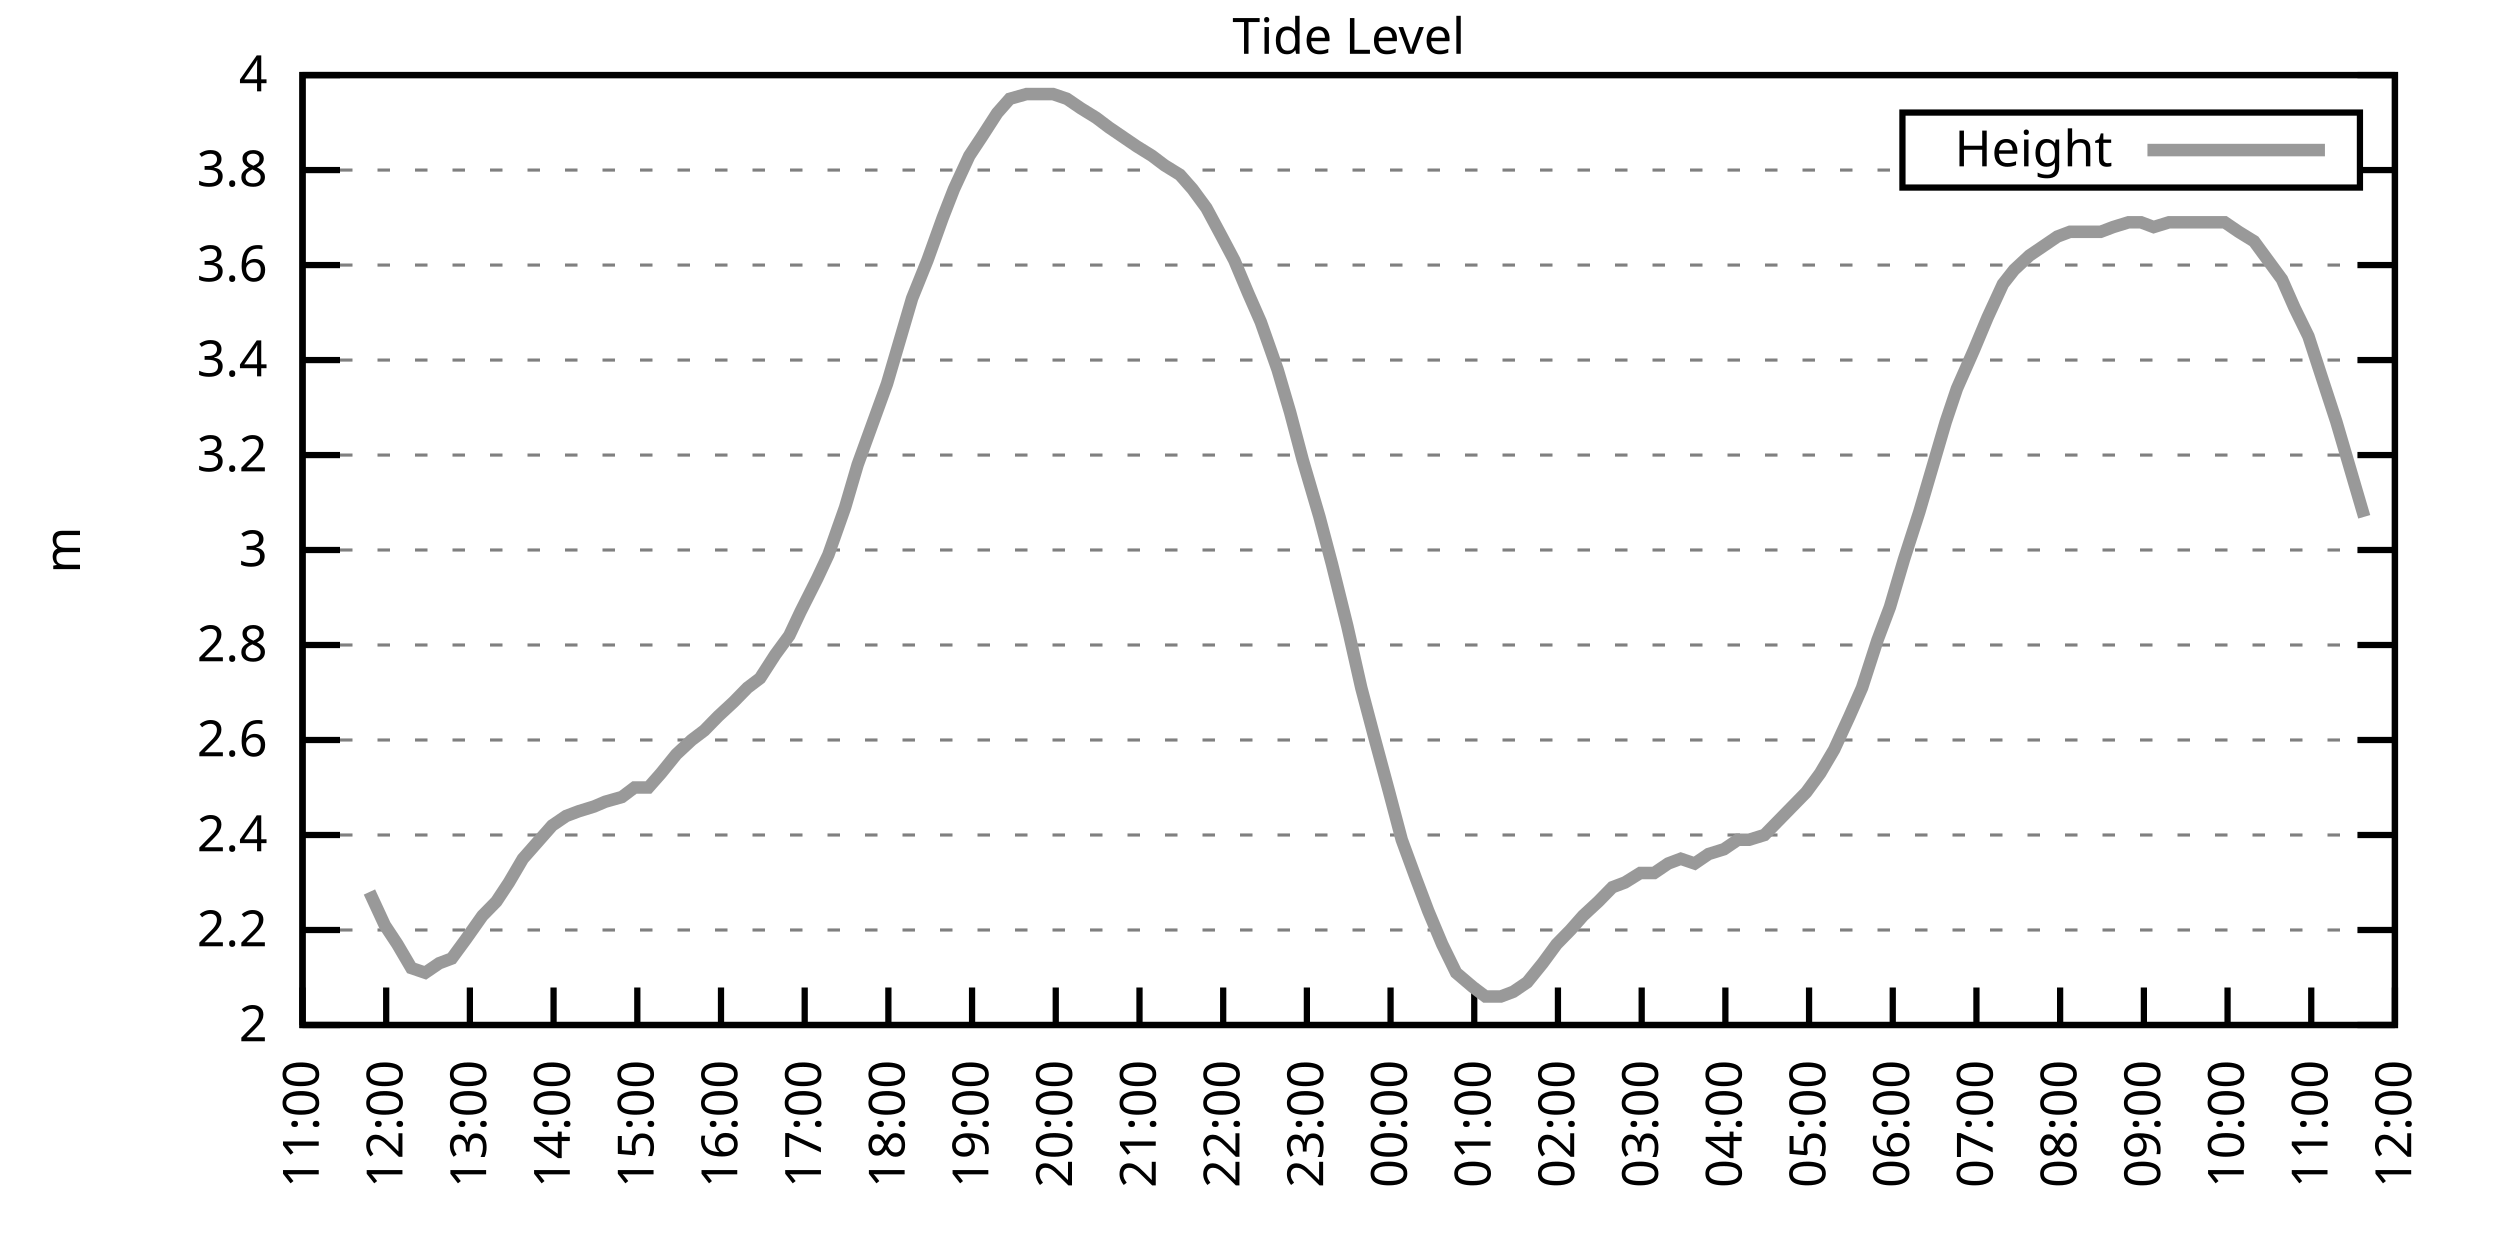
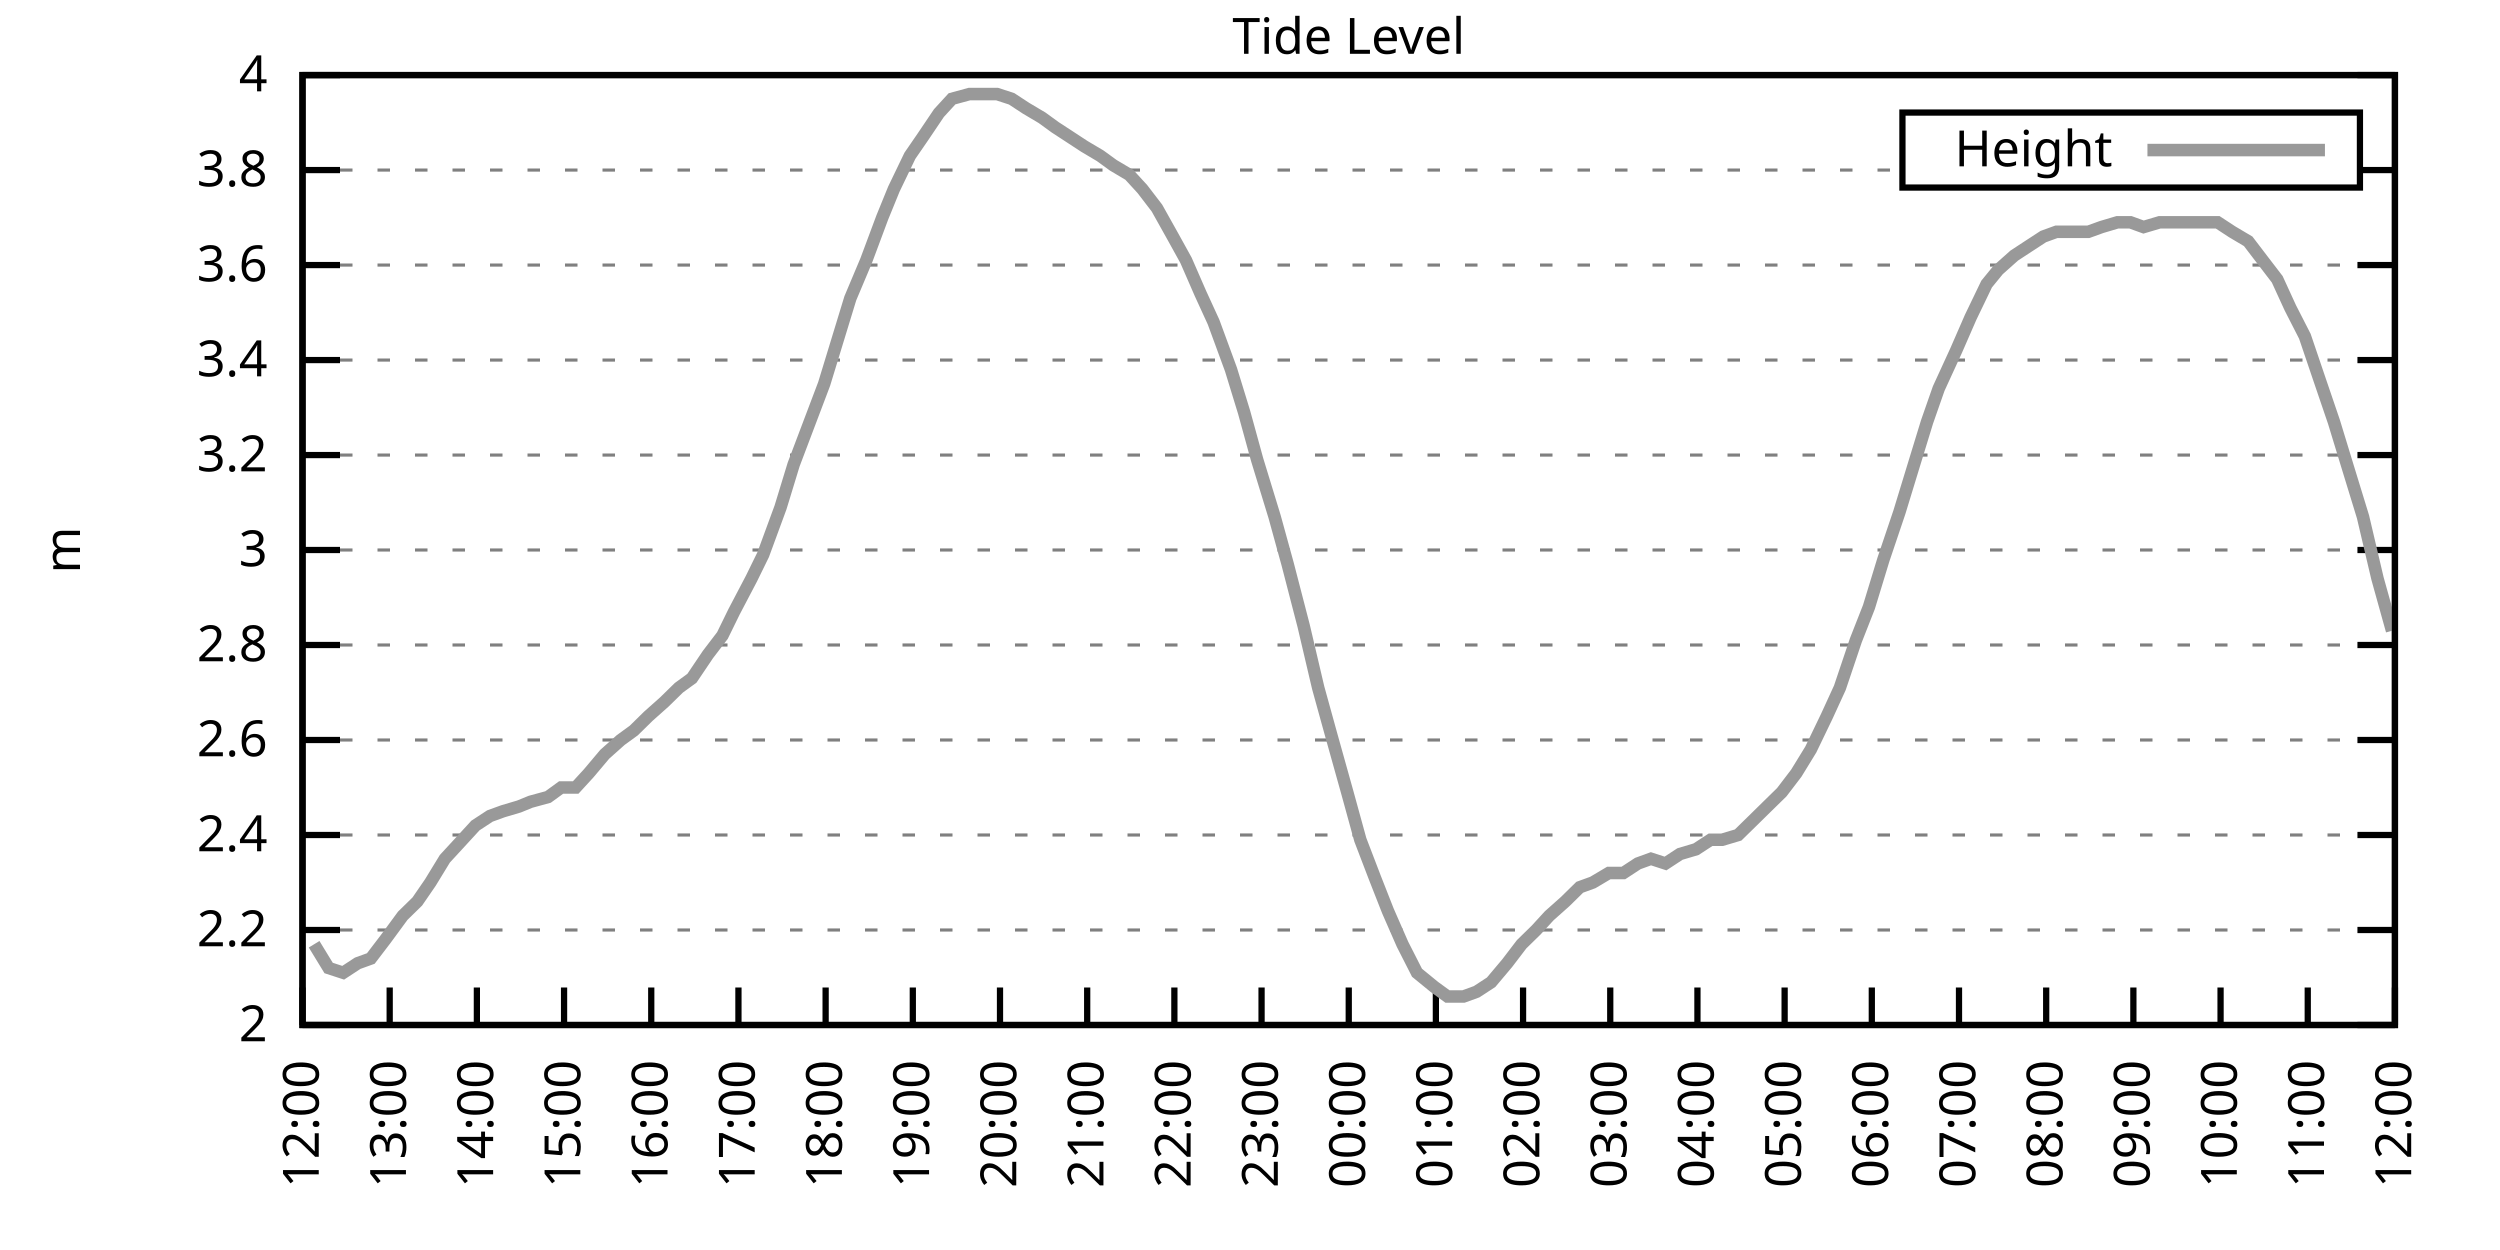
<svg xmlns="http://www.w3.org/2000/svg" xmlns:xlink="http://www.w3.org/1999/xlink" width="400" height="200" viewBox="0 0 400 200">
  <g id="gnuplot_canvas">
    <rect x="0" y="0" width="400" height="200" fill="none" />
    <defs>
      <circle id="gpDot" r="0.5" stroke-width="0.5" stroke="currentColor" />
      <path id="gpPt0" stroke-width="0.333" stroke="currentColor" d="M-1,0 h2 M0,-1 v2" />
      <path id="gpPt1" stroke-width="0.333" stroke="currentColor" d="M-1,-1 L1,1 M1,-1 L-1,1" />
      <path id="gpPt2" stroke-width="0.333" stroke="currentColor" d="M-1,0 L1,0 M0,-1 L0,1 M-1,-1 L1,1 M-1,1 L1,-1" />
      <rect id="gpPt3" stroke-width="0.333" stroke="currentColor" x="-1" y="-1" width="2" height="2" />
      <rect id="gpPt4" stroke-width="0.333" stroke="currentColor" fill="currentColor" x="-1" y="-1" width="2" height="2" />
      <circle id="gpPt5" stroke-width="0.333" stroke="currentColor" cx="0" cy="0" r="1" />
      <use xlink:href="#gpPt5" id="gpPt6" fill="currentColor" stroke="none" />
      <path id="gpPt7" stroke-width="0.333" stroke="currentColor" d="M0,-1.33 L-1.33,0.67 L1.33,0.67 z" />
      <use xlink:href="#gpPt7" id="gpPt8" fill="currentColor" stroke="none" />
      <use xlink:href="#gpPt7" id="gpPt9" stroke="currentColor" transform="rotate(180)" />
      <use xlink:href="#gpPt9" id="gpPt10" fill="currentColor" stroke="none" />
      <use xlink:href="#gpPt3" id="gpPt11" stroke="currentColor" transform="rotate(45)" />
      <use xlink:href="#gpPt11" id="gpPt12" fill="currentColor" stroke="none" />
      <path id="gpPt13" stroke-width="0.333" stroke="currentColor" d="M0,1.330 L1.265,0.411 L0.782,-1.067 L-0.782,-1.076 L-1.265,0.411 z" />
      <use xlink:href="#gpPt13" id="gpPt14" fill="currentColor" stroke="none" />
      <filter id="textbox" filterUnits="objectBoundingBox" x="0" y="0" height="1" width="1">
        <feFlood flood-color="white" flood-opacity="1" result="bgnd" />
        <feComposite in="SourceGraphic" in2="bgnd" operator="atop" />
      </filter>
      <filter id="greybox" filterUnits="objectBoundingBox" x="0" y="0" height="1" width="1">
        <feFlood flood-color="lightgrey" flood-opacity="1" result="grey" />
        <feComposite in="SourceGraphic" in2="grey" operator="atop" />
      </filter>
    </defs>
    <g fill="none" color="white" stroke="currentColor" stroke-width="1.00" stroke-linecap="butt" stroke-linejoin="miter">
</g>
    <g fill="none" color="black" stroke="currentColor" stroke-width="1.00" stroke-linecap="butt" stroke-linejoin="miter">
      <g stroke="none" shape-rendering="crispEdges">
        <polygon fill="rgb(255, 255, 255)" points="48.40,164.00 383.18,164.00 383.18,12.02 48.40,12.02 " />
      </g>
    </g>
    <g fill="none" color="black" stroke="currentColor" stroke-width="1.00" stroke-linecap="butt" stroke-linejoin="miter">
</g>
    <g fill="none" color="black" stroke="black" stroke-width="0.50" stroke-linecap="butt" stroke-linejoin="miter">
</g>
    <g fill="none" color="gray" stroke="currentColor" stroke-width="0.50" stroke-linecap="butt" stroke-linejoin="miter">
      <path stroke="gray" stroke-dasharray="2,4" class="gridline" d="M48.40,164.00 L383.19,164.00  " />
    </g>
    <g fill="none" color="gray" stroke="gray" stroke-width="1.00" stroke-linecap="butt" stroke-linejoin="miter">
</g>
    <g fill="none" color="black" stroke="currentColor" stroke-width="1.00" stroke-linecap="butt" stroke-linejoin="miter">
      <path stroke="black" d="M48.40,164.00 L54.40,164.00 M383.19,164.00 L377.19,164.00  " />
      <g transform="translate(42.80,166.60)" stroke="none" fill="black" font-family="Sans" font-size="8.00" text-anchor="end">
        <text>
          <tspan font-family="Sans"> 2</tspan>
        </text>
      </g>
    </g>
    <g fill="none" color="black" stroke="currentColor" stroke-width="1.00" stroke-linecap="butt" stroke-linejoin="miter">
</g>
    <g fill="none" color="black" stroke="black" stroke-width="0.50" stroke-linecap="butt" stroke-linejoin="miter">
</g>
    <g fill="none" color="gray" stroke="currentColor" stroke-width="0.50" stroke-linecap="butt" stroke-linejoin="miter">
      <path stroke="gray" stroke-dasharray="2,4" class="gridline" d="M48.40,148.80 L383.19,148.80  " />
    </g>
    <g fill="none" color="gray" stroke="gray" stroke-width="1.00" stroke-linecap="butt" stroke-linejoin="miter">
</g>
    <g fill="none" color="black" stroke="currentColor" stroke-width="1.00" stroke-linecap="butt" stroke-linejoin="miter">
      <path stroke="black" d="M48.40,148.80 L54.40,148.80 M383.19,148.80 L377.19,148.80  " />
      <g transform="translate(42.80,151.40)" stroke="none" fill="black" font-family="Sans" font-size="8.00" text-anchor="end">
        <text>
          <tspan font-family="Sans"> 2.2</tspan>
        </text>
      </g>
    </g>
    <g fill="none" color="black" stroke="currentColor" stroke-width="1.00" stroke-linecap="butt" stroke-linejoin="miter">
</g>
    <g fill="none" color="black" stroke="black" stroke-width="0.50" stroke-linecap="butt" stroke-linejoin="miter">
</g>
    <g fill="none" color="gray" stroke="currentColor" stroke-width="0.50" stroke-linecap="butt" stroke-linejoin="miter">
      <path stroke="gray" stroke-dasharray="2,4" class="gridline" d="M48.40,133.60 L383.19,133.60  " />
    </g>
    <g fill="none" color="gray" stroke="gray" stroke-width="1.00" stroke-linecap="butt" stroke-linejoin="miter">
</g>
    <g fill="none" color="black" stroke="currentColor" stroke-width="1.00" stroke-linecap="butt" stroke-linejoin="miter">
      <path stroke="black" d="M48.40,133.60 L54.40,133.60 M383.19,133.60 L377.19,133.60  " />
      <g transform="translate(42.80,136.20)" stroke="none" fill="black" font-family="Sans" font-size="8.00" text-anchor="end">
        <text>
          <tspan font-family="Sans"> 2.4</tspan>
        </text>
      </g>
    </g>
    <g fill="none" color="black" stroke="currentColor" stroke-width="1.00" stroke-linecap="butt" stroke-linejoin="miter">
</g>
    <g fill="none" color="black" stroke="black" stroke-width="0.50" stroke-linecap="butt" stroke-linejoin="miter">
</g>
    <g fill="none" color="gray" stroke="currentColor" stroke-width="0.50" stroke-linecap="butt" stroke-linejoin="miter">
      <path stroke="gray" stroke-dasharray="2,4" class="gridline" d="M48.40,118.40 L383.19,118.40  " />
    </g>
    <g fill="none" color="gray" stroke="gray" stroke-width="1.00" stroke-linecap="butt" stroke-linejoin="miter">
</g>
    <g fill="none" color="black" stroke="currentColor" stroke-width="1.00" stroke-linecap="butt" stroke-linejoin="miter">
      <path stroke="black" d="M48.40,118.40 L54.40,118.40 M383.19,118.40 L377.19,118.40  " />
      <g transform="translate(42.80,121.00)" stroke="none" fill="black" font-family="Sans" font-size="8.00" text-anchor="end">
        <text>
          <tspan font-family="Sans"> 2.6</tspan>
        </text>
      </g>
    </g>
    <g fill="none" color="black" stroke="currentColor" stroke-width="1.00" stroke-linecap="butt" stroke-linejoin="miter">
</g>
    <g fill="none" color="black" stroke="black" stroke-width="0.50" stroke-linecap="butt" stroke-linejoin="miter">
</g>
    <g fill="none" color="gray" stroke="currentColor" stroke-width="0.50" stroke-linecap="butt" stroke-linejoin="miter">
      <path stroke="gray" stroke-dasharray="2,4" class="gridline" d="M48.40,103.20 L383.19,103.20  " />
    </g>
    <g fill="none" color="gray" stroke="gray" stroke-width="1.00" stroke-linecap="butt" stroke-linejoin="miter">
</g>
    <g fill="none" color="black" stroke="currentColor" stroke-width="1.00" stroke-linecap="butt" stroke-linejoin="miter">
      <path stroke="black" d="M48.40,103.20 L54.40,103.20 M383.19,103.20 L377.19,103.20  " />
      <g transform="translate(42.80,105.80)" stroke="none" fill="black" font-family="Sans" font-size="8.00" text-anchor="end">
        <text>
          <tspan font-family="Sans"> 2.8</tspan>
        </text>
      </g>
    </g>
    <g fill="none" color="black" stroke="currentColor" stroke-width="1.00" stroke-linecap="butt" stroke-linejoin="miter">
</g>
    <g fill="none" color="black" stroke="black" stroke-width="0.50" stroke-linecap="butt" stroke-linejoin="miter">
</g>
    <g fill="none" color="gray" stroke="currentColor" stroke-width="0.50" stroke-linecap="butt" stroke-linejoin="miter">
      <path stroke="gray" stroke-dasharray="2,4" class="gridline" d="M48.40,88.00 L383.19,88.00  " />
    </g>
    <g fill="none" color="gray" stroke="gray" stroke-width="1.00" stroke-linecap="butt" stroke-linejoin="miter">
</g>
    <g fill="none" color="black" stroke="currentColor" stroke-width="1.00" stroke-linecap="butt" stroke-linejoin="miter">
      <path stroke="black" d="M48.40,88.00 L54.40,88.00 M383.19,88.00 L377.19,88.00  " />
      <g transform="translate(42.80,90.60)" stroke="none" fill="black" font-family="Sans" font-size="8.00" text-anchor="end">
        <text>
          <tspan font-family="Sans"> 3</tspan>
        </text>
      </g>
    </g>
    <g fill="none" color="black" stroke="currentColor" stroke-width="1.00" stroke-linecap="butt" stroke-linejoin="miter">
</g>
    <g fill="none" color="black" stroke="black" stroke-width="0.50" stroke-linecap="butt" stroke-linejoin="miter">
</g>
    <g fill="none" color="gray" stroke="currentColor" stroke-width="0.50" stroke-linecap="butt" stroke-linejoin="miter">
      <path stroke="gray" stroke-dasharray="2,4" class="gridline" d="M48.40,72.81 L383.19,72.81  " />
    </g>
    <g fill="none" color="gray" stroke="gray" stroke-width="1.00" stroke-linecap="butt" stroke-linejoin="miter">
</g>
    <g fill="none" color="black" stroke="currentColor" stroke-width="1.00" stroke-linecap="butt" stroke-linejoin="miter">
      <path stroke="black" d="M48.40,72.81 L54.40,72.81 M383.19,72.81 L377.19,72.81  " />
      <g transform="translate(42.80,75.41)" stroke="none" fill="black" font-family="Sans" font-size="8.00" text-anchor="end">
        <text>
          <tspan font-family="Sans"> 3.2</tspan>
        </text>
      </g>
    </g>
    <g fill="none" color="black" stroke="currentColor" stroke-width="1.00" stroke-linecap="butt" stroke-linejoin="miter">
</g>
    <g fill="none" color="black" stroke="black" stroke-width="0.50" stroke-linecap="butt" stroke-linejoin="miter">
</g>
    <g fill="none" color="gray" stroke="currentColor" stroke-width="0.50" stroke-linecap="butt" stroke-linejoin="miter">
      <path stroke="gray" stroke-dasharray="2,4" class="gridline" d="M48.40,57.61 L383.19,57.61  " />
    </g>
    <g fill="none" color="gray" stroke="gray" stroke-width="1.00" stroke-linecap="butt" stroke-linejoin="miter">
</g>
    <g fill="none" color="black" stroke="currentColor" stroke-width="1.00" stroke-linecap="butt" stroke-linejoin="miter">
      <path stroke="black" d="M48.40,57.61 L54.40,57.61 M383.19,57.61 L377.19,57.61  " />
      <g transform="translate(42.80,60.21)" stroke="none" fill="black" font-family="Sans" font-size="8.00" text-anchor="end">
        <text>
          <tspan font-family="Sans"> 3.4</tspan>
        </text>
      </g>
    </g>
    <g fill="none" color="black" stroke="currentColor" stroke-width="1.00" stroke-linecap="butt" stroke-linejoin="miter">
</g>
    <g fill="none" color="black" stroke="black" stroke-width="0.50" stroke-linecap="butt" stroke-linejoin="miter">
</g>
    <g fill="none" color="gray" stroke="currentColor" stroke-width="0.50" stroke-linecap="butt" stroke-linejoin="miter">
      <path stroke="gray" stroke-dasharray="2,4" class="gridline" d="M48.40,42.41 L383.19,42.41  " />
    </g>
    <g fill="none" color="gray" stroke="gray" stroke-width="1.00" stroke-linecap="butt" stroke-linejoin="miter">
</g>
    <g fill="none" color="black" stroke="currentColor" stroke-width="1.00" stroke-linecap="butt" stroke-linejoin="miter">
      <path stroke="black" d="M48.40,42.41 L54.40,42.41 M383.19,42.41 L377.19,42.41  " />
      <g transform="translate(42.80,45.01)" stroke="none" fill="black" font-family="Sans" font-size="8.00" text-anchor="end">
        <text>
          <tspan font-family="Sans"> 3.6</tspan>
        </text>
      </g>
    </g>
    <g fill="none" color="black" stroke="currentColor" stroke-width="1.00" stroke-linecap="butt" stroke-linejoin="miter">
</g>
    <g fill="none" color="black" stroke="black" stroke-width="0.50" stroke-linecap="butt" stroke-linejoin="miter">
</g>
    <g fill="none" color="gray" stroke="currentColor" stroke-width="0.50" stroke-linecap="butt" stroke-linejoin="miter">
      <path stroke="gray" stroke-dasharray="2,4" class="gridline" d="M48.40,27.21 L304.39,27.21 M377.59,27.21 L383.19,27.21  " />
    </g>
    <g fill="none" color="gray" stroke="gray" stroke-width="1.00" stroke-linecap="butt" stroke-linejoin="miter">
</g>
    <g fill="none" color="black" stroke="currentColor" stroke-width="1.00" stroke-linecap="butt" stroke-linejoin="miter">
      <path stroke="black" d="M48.40,27.21 L54.40,27.21 M383.19,27.21 L377.19,27.21  " />
      <g transform="translate(42.80,29.81)" stroke="none" fill="black" font-family="Sans" font-size="8.00" text-anchor="end">
        <text>
          <tspan font-family="Sans"> 3.8</tspan>
        </text>
      </g>
    </g>
    <g fill="none" color="black" stroke="currentColor" stroke-width="1.00" stroke-linecap="butt" stroke-linejoin="miter">
</g>
    <g fill="none" color="black" stroke="black" stroke-width="0.50" stroke-linecap="butt" stroke-linejoin="miter">
</g>
    <g fill="none" color="gray" stroke="currentColor" stroke-width="0.50" stroke-linecap="butt" stroke-linejoin="miter">
      <path stroke="gray" stroke-dasharray="2,4" class="gridline" d="M48.40,12.01 L383.19,12.01  " />
    </g>
    <g fill="none" color="gray" stroke="gray" stroke-width="1.00" stroke-linecap="butt" stroke-linejoin="miter">
</g>
    <g fill="none" color="black" stroke="currentColor" stroke-width="1.00" stroke-linecap="butt" stroke-linejoin="miter">
      <path stroke="black" d="M48.40,12.01 L54.40,12.01 M383.19,12.01 L377.19,12.01  " />
      <g transform="translate(42.80,14.61)" stroke="none" fill="black" font-family="Sans" font-size="8.00" text-anchor="end">
        <text>
          <tspan font-family="Sans"> 4</tspan>
        </text>
      </g>
    </g>
    <g fill="none" color="black" stroke="currentColor" stroke-width="1.00" stroke-linecap="butt" stroke-linejoin="miter">
      <path stroke="black" d="M48.40,164.00 L48.40,158.00  " />
      <g transform="translate(51.00,169.60) rotate(270.00)" stroke="none" fill="black" font-family="Sans" font-size="8.00" text-anchor="end">
        <text>
-           <tspan font-family="Sans">11:00</tspan>
-         </text>
-       </g>
-     </g>
-     <g fill="none" color="black" stroke="currentColor" stroke-width="1.00" stroke-linecap="butt" stroke-linejoin="miter">
-       <path stroke="black" d="M61.79,164.00 L61.79,158.00  " />
-       <g transform="translate(64.39,169.60) rotate(270.00)" stroke="none" fill="black" font-family="Sans" font-size="8.00" text-anchor="end">
-         <text>
          <tspan font-family="Sans">12:00</tspan>
        </text>
      </g>
    </g>
    <g fill="none" color="black" stroke="currentColor" stroke-width="1.00" stroke-linecap="butt" stroke-linejoin="miter">
-       <path stroke="black" d="M75.18,164.00 L75.18,158.00  " />
-       <g transform="translate(77.78,169.60) rotate(270.00)" stroke="none" fill="black" font-family="Sans" font-size="8.00" text-anchor="end">
+       <path stroke="black" d="M62.35,164.00 L62.35,158.00  " />
+       <g transform="translate(64.95,169.60) rotate(270.00)" stroke="none" fill="black" font-family="Sans" font-size="8.00" text-anchor="end">
        <text>
          <tspan font-family="Sans">13:00</tspan>
        </text>
      </g>
    </g>
    <g fill="none" color="black" stroke="currentColor" stroke-width="1.00" stroke-linecap="butt" stroke-linejoin="miter">
-       <path stroke="black" d="M88.57,164.00 L88.57,158.00  " />
-       <g transform="translate(91.17,169.60) rotate(270.00)" stroke="none" fill="black" font-family="Sans" font-size="8.00" text-anchor="end">
+       <path stroke="black" d="M76.30,164.00 L76.30,158.00  " />
+       <g transform="translate(78.90,169.60) rotate(270.00)" stroke="none" fill="black" font-family="Sans" font-size="8.00" text-anchor="end">
        <text>
          <tspan font-family="Sans">14:00</tspan>
        </text>
      </g>
    </g>
    <g fill="none" color="black" stroke="currentColor" stroke-width="1.00" stroke-linecap="butt" stroke-linejoin="miter">
-       <path stroke="black" d="M101.97,164.00 L101.97,158.00  " />
-       <g transform="translate(104.57,169.60) rotate(270.00)" stroke="none" fill="black" font-family="Sans" font-size="8.00" text-anchor="end">
+       <path stroke="black" d="M90.25,164.00 L90.25,158.00  " />
+       <g transform="translate(92.85,169.60) rotate(270.00)" stroke="none" fill="black" font-family="Sans" font-size="8.00" text-anchor="end">
        <text>
          <tspan font-family="Sans">15:00</tspan>
        </text>
      </g>
    </g>
    <g fill="none" color="black" stroke="currentColor" stroke-width="1.00" stroke-linecap="butt" stroke-linejoin="miter">
-       <path stroke="black" d="M115.36,164.00 L115.36,158.00  " />
-       <g transform="translate(117.96,169.60) rotate(270.00)" stroke="none" fill="black" font-family="Sans" font-size="8.00" text-anchor="end">
+       <path stroke="black" d="M104.20,164.00 L104.20,158.00  " />
+       <g transform="translate(106.80,169.60) rotate(270.00)" stroke="none" fill="black" font-family="Sans" font-size="8.00" text-anchor="end">
        <text>
          <tspan font-family="Sans">16:00</tspan>
        </text>
      </g>
    </g>
    <g fill="none" color="black" stroke="currentColor" stroke-width="1.00" stroke-linecap="butt" stroke-linejoin="miter">
-       <path stroke="black" d="M128.75,164.00 L128.75,158.00  " />
-       <g transform="translate(131.35,169.60) rotate(270.00)" stroke="none" fill="black" font-family="Sans" font-size="8.00" text-anchor="end">
+       <path stroke="black" d="M118.15,164.00 L118.15,158.00  " />
+       <g transform="translate(120.75,169.60) rotate(270.00)" stroke="none" fill="black" font-family="Sans" font-size="8.00" text-anchor="end">
        <text>
          <tspan font-family="Sans">17:00</tspan>
        </text>
      </g>
    </g>
    <g fill="none" color="black" stroke="currentColor" stroke-width="1.00" stroke-linecap="butt" stroke-linejoin="miter">
-       <path stroke="black" d="M142.14,164.00 L142.14,158.00  " />
-       <g transform="translate(144.74,169.60) rotate(270.00)" stroke="none" fill="black" font-family="Sans" font-size="8.00" text-anchor="end">
+       <path stroke="black" d="M132.10,164.00 L132.10,158.00  " />
+       <g transform="translate(134.70,169.60) rotate(270.00)" stroke="none" fill="black" font-family="Sans" font-size="8.00" text-anchor="end">
        <text>
          <tspan font-family="Sans">18:00</tspan>
        </text>
      </g>
    </g>
    <g fill="none" color="black" stroke="currentColor" stroke-width="1.00" stroke-linecap="butt" stroke-linejoin="miter">
-       <path stroke="black" d="M155.53,164.00 L155.53,158.00  " />
-       <g transform="translate(158.13,169.60) rotate(270.00)" stroke="none" fill="black" font-family="Sans" font-size="8.00" text-anchor="end">
+       <path stroke="black" d="M146.05,164.00 L146.05,158.00  " />
+       <g transform="translate(148.65,169.60) rotate(270.00)" stroke="none" fill="black" font-family="Sans" font-size="8.00" text-anchor="end">
        <text>
          <tspan font-family="Sans">19:00</tspan>
        </text>
      </g>
    </g>
    <g fill="none" color="black" stroke="currentColor" stroke-width="1.00" stroke-linecap="butt" stroke-linejoin="miter">
-       <path stroke="black" d="M168.92,164.00 L168.92,158.00  " />
-       <g transform="translate(171.52,169.60) rotate(270.00)" stroke="none" fill="black" font-family="Sans" font-size="8.00" text-anchor="end">
+       <path stroke="black" d="M160.00,164.00 L160.00,158.00  " />
+       <g transform="translate(162.60,169.60) rotate(270.00)" stroke="none" fill="black" font-family="Sans" font-size="8.00" text-anchor="end">
        <text>
          <tspan font-family="Sans">20:00</tspan>
        </text>
      </g>
    </g>
    <g fill="none" color="black" stroke="currentColor" stroke-width="1.00" stroke-linecap="butt" stroke-linejoin="miter">
-       <path stroke="black" d="M182.32,164.00 L182.32,158.00  " />
-       <g transform="translate(184.92,169.60) rotate(270.00)" stroke="none" fill="black" font-family="Sans" font-size="8.00" text-anchor="end">
+       <path stroke="black" d="M173.95,164.00 L173.95,158.00  " />
+       <g transform="translate(176.55,169.60) rotate(270.00)" stroke="none" fill="black" font-family="Sans" font-size="8.00" text-anchor="end">
        <text>
          <tspan font-family="Sans">21:00</tspan>
        </text>
      </g>
    </g>
    <g fill="none" color="black" stroke="currentColor" stroke-width="1.00" stroke-linecap="butt" stroke-linejoin="miter">
-       <path stroke="black" d="M195.71,164.00 L195.71,158.00  " />
-       <g transform="translate(198.31,169.60) rotate(270.00)" stroke="none" fill="black" font-family="Sans" font-size="8.00" text-anchor="end">
+       <path stroke="black" d="M187.90,164.00 L187.90,158.00  " />
+       <g transform="translate(190.50,169.60) rotate(270.00)" stroke="none" fill="black" font-family="Sans" font-size="8.00" text-anchor="end">
        <text>
          <tspan font-family="Sans">22:00</tspan>
        </text>
      </g>
    </g>
    <g fill="none" color="black" stroke="currentColor" stroke-width="1.00" stroke-linecap="butt" stroke-linejoin="miter">
-       <path stroke="black" d="M209.10,164.00 L209.10,158.00  " />
-       <g transform="translate(211.70,169.60) rotate(270.00)" stroke="none" fill="black" font-family="Sans" font-size="8.00" text-anchor="end">
+       <path stroke="black" d="M201.85,164.00 L201.85,158.00  " />
+       <g transform="translate(204.45,169.60) rotate(270.00)" stroke="none" fill="black" font-family="Sans" font-size="8.00" text-anchor="end">
        <text>
          <tspan font-family="Sans">23:00</tspan>
        </text>
      </g>
    </g>
    <g fill="none" color="black" stroke="currentColor" stroke-width="1.00" stroke-linecap="butt" stroke-linejoin="miter">
-       <path stroke="black" d="M222.49,164.00 L222.49,158.00  " />
-       <g transform="translate(225.09,169.60) rotate(270.00)" stroke="none" fill="black" font-family="Sans" font-size="8.00" text-anchor="end">
+       <path stroke="black" d="M215.80,164.00 L215.80,158.00  " />
+       <g transform="translate(218.40,169.60) rotate(270.00)" stroke="none" fill="black" font-family="Sans" font-size="8.00" text-anchor="end">
        <text>
          <tspan font-family="Sans">00:00</tspan>
        </text>
      </g>
    </g>
    <g fill="none" color="black" stroke="currentColor" stroke-width="1.00" stroke-linecap="butt" stroke-linejoin="miter">
-       <path stroke="black" d="M235.88,164.00 L235.88,158.00  " />
-       <g transform="translate(238.48,169.60) rotate(270.00)" stroke="none" fill="black" font-family="Sans" font-size="8.00" text-anchor="end">
+       <path stroke="black" d="M229.74,164.00 L229.74,158.00  " />
+       <g transform="translate(232.34,169.60) rotate(270.00)" stroke="none" fill="black" font-family="Sans" font-size="8.00" text-anchor="end">
        <text>
          <tspan font-family="Sans">01:00</tspan>
        </text>
      </g>
    </g>
    <g fill="none" color="black" stroke="currentColor" stroke-width="1.00" stroke-linecap="butt" stroke-linejoin="miter">
-       <path stroke="black" d="M249.27,164.00 L249.27,158.00  " />
-       <g transform="translate(251.87,169.60) rotate(270.00)" stroke="none" fill="black" font-family="Sans" font-size="8.00" text-anchor="end">
+       <path stroke="black" d="M243.69,164.00 L243.69,158.00  " />
+       <g transform="translate(246.29,169.60) rotate(270.00)" stroke="none" fill="black" font-family="Sans" font-size="8.00" text-anchor="end">
        <text>
          <tspan font-family="Sans">02:00</tspan>
        </text>
      </g>
    </g>
    <g fill="none" color="black" stroke="currentColor" stroke-width="1.00" stroke-linecap="butt" stroke-linejoin="miter">
-       <path stroke="black" d="M262.67,164.00 L262.67,158.00  " />
-       <g transform="translate(265.27,169.60) rotate(270.00)" stroke="none" fill="black" font-family="Sans" font-size="8.00" text-anchor="end">
+       <path stroke="black" d="M257.64,164.00 L257.64,158.00  " />
+       <g transform="translate(260.24,169.60) rotate(270.00)" stroke="none" fill="black" font-family="Sans" font-size="8.00" text-anchor="end">
        <text>
          <tspan font-family="Sans">03:00</tspan>
        </text>
      </g>
    </g>
    <g fill="none" color="black" stroke="currentColor" stroke-width="1.00" stroke-linecap="butt" stroke-linejoin="miter">
-       <path stroke="black" d="M276.06,164.00 L276.06,158.00  " />
-       <g transform="translate(278.66,169.60) rotate(270.00)" stroke="none" fill="black" font-family="Sans" font-size="8.00" text-anchor="end">
+       <path stroke="black" d="M271.59,164.00 L271.59,158.00  " />
+       <g transform="translate(274.19,169.60) rotate(270.00)" stroke="none" fill="black" font-family="Sans" font-size="8.00" text-anchor="end">
        <text>
          <tspan font-family="Sans">04:00</tspan>
        </text>
      </g>
    </g>
    <g fill="none" color="black" stroke="currentColor" stroke-width="1.00" stroke-linecap="butt" stroke-linejoin="miter">
-       <path stroke="black" d="M289.45,164.00 L289.45,158.00  " />
-       <g transform="translate(292.05,169.60) rotate(270.00)" stroke="none" fill="black" font-family="Sans" font-size="8.00" text-anchor="end">
+       <path stroke="black" d="M285.54,164.00 L285.54,158.00  " />
+       <g transform="translate(288.14,169.60) rotate(270.00)" stroke="none" fill="black" font-family="Sans" font-size="8.00" text-anchor="end">
        <text>
          <tspan font-family="Sans">05:00</tspan>
        </text>
      </g>
    </g>
    <g fill="none" color="black" stroke="currentColor" stroke-width="1.00" stroke-linecap="butt" stroke-linejoin="miter">
-       <path stroke="black" d="M302.84,164.00 L302.84,158.00  " />
-       <g transform="translate(305.44,169.60) rotate(270.00)" stroke="none" fill="black" font-family="Sans" font-size="8.00" text-anchor="end">
+       <path stroke="black" d="M299.49,164.00 L299.49,158.00  " />
+       <g transform="translate(302.09,169.60) rotate(270.00)" stroke="none" fill="black" font-family="Sans" font-size="8.00" text-anchor="end">
        <text>
          <tspan font-family="Sans">06:00</tspan>
        </text>
      </g>
    </g>
    <g fill="none" color="black" stroke="currentColor" stroke-width="1.00" stroke-linecap="butt" stroke-linejoin="miter">
-       <path stroke="black" d="M316.23,164.00 L316.23,158.00  " />
-       <g transform="translate(318.83,169.60) rotate(270.00)" stroke="none" fill="black" font-family="Sans" font-size="8.00" text-anchor="end">
+       <path stroke="black" d="M313.44,164.00 L313.44,158.00  " />
+       <g transform="translate(316.04,169.60) rotate(270.00)" stroke="none" fill="black" font-family="Sans" font-size="8.00" text-anchor="end">
        <text>
          <tspan font-family="Sans">07:00</tspan>
        </text>
      </g>
    </g>
    <g fill="none" color="black" stroke="currentColor" stroke-width="1.00" stroke-linecap="butt" stroke-linejoin="miter">
-       <path stroke="black" d="M329.62,164.00 L329.62,158.00  " />
-       <g transform="translate(332.22,169.60) rotate(270.00)" stroke="none" fill="black" font-family="Sans" font-size="8.00" text-anchor="end">
+       <path stroke="black" d="M327.39,164.00 L327.39,158.00  " />
+       <g transform="translate(329.99,169.60) rotate(270.00)" stroke="none" fill="black" font-family="Sans" font-size="8.00" text-anchor="end">
        <text>
          <tspan font-family="Sans">08:00</tspan>
        </text>
      </g>
    </g>
    <g fill="none" color="black" stroke="currentColor" stroke-width="1.00" stroke-linecap="butt" stroke-linejoin="miter">
-       <path stroke="black" d="M343.02,164.00 L343.02,158.00  " />
-       <g transform="translate(345.62,169.60) rotate(270.00)" stroke="none" fill="black" font-family="Sans" font-size="8.00" text-anchor="end">
+       <path stroke="black" d="M341.34,164.00 L341.34,158.00  " />
+       <g transform="translate(343.94,169.60) rotate(270.00)" stroke="none" fill="black" font-family="Sans" font-size="8.00" text-anchor="end">
        <text>
          <tspan font-family="Sans">09:00</tspan>
        </text>
      </g>
    </g>
    <g fill="none" color="black" stroke="currentColor" stroke-width="1.00" stroke-linecap="butt" stroke-linejoin="miter">
-       <path stroke="black" d="M356.41,164.00 L356.41,158.00  " />
-       <g transform="translate(359.01,169.60) rotate(270.00)" stroke="none" fill="black" font-family="Sans" font-size="8.00" text-anchor="end">
+       <path stroke="black" d="M355.29,164.00 L355.29,158.00  " />
+       <g transform="translate(357.89,169.60) rotate(270.00)" stroke="none" fill="black" font-family="Sans" font-size="8.00" text-anchor="end">
        <text>
          <tspan font-family="Sans">10:00</tspan>
        </text>
      </g>
    </g>
    <g fill="none" color="black" stroke="currentColor" stroke-width="1.00" stroke-linecap="butt" stroke-linejoin="miter">
-       <path stroke="black" d="M369.80,164.00 L369.80,158.00  " />
-       <g transform="translate(372.40,169.60) rotate(270.00)" stroke="none" fill="black" font-family="Sans" font-size="8.00" text-anchor="end">
+       <path stroke="black" d="M369.24,164.00 L369.24,158.00  " />
+       <g transform="translate(371.84,169.60) rotate(270.00)" stroke="none" fill="black" font-family="Sans" font-size="8.00" text-anchor="end">
        <text>
          <tspan font-family="Sans">11:00</tspan>
        </text>
      </g>
    </g>
    <g fill="none" color="black" stroke="currentColor" stroke-width="1.00" stroke-linecap="butt" stroke-linejoin="miter">
      <path stroke="black" d="M383.19,164.00 L383.19,158.00  " />
      <g transform="translate(385.79,169.60) rotate(270.00)" stroke="none" fill="black" font-family="Sans" font-size="8.00" text-anchor="end">
        <text>
          <tspan font-family="Sans">12:00</tspan>
        </text>
      </g>
    </g>
    <g fill="none" color="black" stroke="currentColor" stroke-width="1.00" stroke-linecap="butt" stroke-linejoin="miter">
</g>
    <g fill="none" color="black" stroke="currentColor" stroke-width="1.00" stroke-linecap="butt" stroke-linejoin="miter">
      <path stroke="black" d="M48.40,12.01 L48.40,164.00 L383.19,164.00 L383.19,12.01 L48.40,12.01 Z  " />
    </g>
    <g fill="none" color="black" stroke="currentColor" stroke-width="1.00" stroke-linecap="butt" stroke-linejoin="miter">
</g>
    <g fill="none" color="black" stroke="currentColor" stroke-width="1.00" stroke-linecap="butt" stroke-linejoin="miter">
      <path stroke="black" d="M304.39,30.01 L304.39,18.01 L377.59,18.01 L377.59,30.01 L304.39,30.01 Z  " />
    </g>
    <g id="Tide_level_plot_1">
      <g fill="none" color="white" stroke="black" stroke-width="2.00" stroke-linecap="butt" stroke-linejoin="miter">
</g>
      <g fill="none" color="black" stroke="currentColor" stroke-width="2.00" stroke-linecap="butt" stroke-linejoin="miter">
        <g transform="translate(337.99,26.61)" stroke="none" fill="black" font-family="Sans" font-size="8.00" text-anchor="end">
          <text>
            <tspan font-family="Sans">Height</tspan>
          </text>
        </g>
      </g>
      <g fill="none" color="black" stroke="currentColor" stroke-width="2.00" stroke-linecap="butt" stroke-linejoin="miter">
-         <path stroke="rgb(153, 153, 153)" d="M343.59,24.01 L371.99,24.01 M59.11,142.72 L61.57,148.04 L63.58,151.08 L65.81,154.88 L68.04,155.64 L70.27,154.12   L72.28,153.36 L74.51,150.32 L77.19,146.52 L79.42,144.24 L81.43,141.20 L83.66,137.40 L85.67,135.12 L88.35,132.08   L90.58,130.56 L92.59,129.80 L95.05,129.04 L96.83,128.28 L99.51,127.52 L101.52,126.00 L103.75,126.00 L105.76,123.72   L108.22,120.68 L110.67,118.40 L112.68,116.88 L114.91,114.60 L117.37,112.32 L119.60,110.04 L121.61,108.52 L124.06,104.72   L126.29,101.68 L128.08,97.88 L130.76,92.56 L132.54,88.76 L135.22,81.17 L137.23,74.33 L141.92,61.41 L143.93,54.57   L145.94,47.73 L148.39,41.65 L150.85,34.81 L152.63,30.25 L155.09,24.93 L157.10,21.89 L159.55,18.09 L161.56,15.81   L164.24,15.05 L166.25,15.05 L168.48,15.05 L170.71,15.81 L172.94,17.33 L175.40,18.85 L177.41,20.37 L179.64,21.89   L181.87,23.41 L184.32,24.93 L186.33,26.45 L188.79,27.97 L190.80,30.25 L193.03,33.29 L195.48,37.85 L197.49,41.65   L199.73,46.97 L201.73,51.53 L204.41,59.13 L206.42,65.97 L208.43,73.57 L211.11,82.69 L213.12,90.28 L215.57,100.16   L217.80,110.04 L219.81,117.64 L222.27,126.76 L224.28,134.36 L226.51,140.44 L228.52,145.76 L230.75,151.08 L232.98,155.64   L235.66,157.92 L237.67,159.44 L240.12,159.44 L242.13,158.68 L244.36,157.16 L246.82,154.12 L249.05,151.08 L251.28,148.80   L253.29,146.52 L255.75,144.24 L257.98,141.96 L259.99,141.20 L262.44,139.68 L264.67,139.68 L266.91,138.16 L268.92,137.40   L271.15,138.16 L273.38,136.64 L275.83,135.88 L278.07,134.36 L279.85,134.36 L282.31,133.60 L284.54,131.32 L286.77,129.04   L289.00,126.76 L291.23,123.72 L293.47,119.92 L295.92,114.60 L297.93,110.04 L300.39,102.44 L302.39,97.12 L304.63,89.52   L307.08,81.93 L309.09,75.09 L311.32,67.49 L313.11,62.17 L315.79,56.09 L318.02,50.77 L320.47,45.45 L322.26,43.17   L324.71,40.89 L326.95,39.37 L329.18,37.85 L331.19,37.09 L333.42,37.09 L336.10,37.09 L338.10,36.33 L340.56,35.57   L342.57,35.57 L344.58,36.33 L347.03,35.57 L349.26,35.57 L351.27,35.57 L353.95,35.57 L355.96,35.57 L358.19,37.09   L360.65,38.61 L362.88,41.65 L365.11,44.69 L367.12,49.25 L369.35,53.81 L371.58,60.65 L373.82,67.49 L376.05,75.09   L378.28,82.69  " />
+         <path stroke="rgb(153, 153, 153)" d="M343.59,24.01 L371.99,24.01 M50.26,151.08 L52.58,154.88 L54.91,155.64 L57.23,154.12 L59.33,153.36 L61.65,150.32   L64.44,146.52 L66.77,144.24 L68.86,141.20 L71.18,137.40 L73.28,135.12 L76.07,132.08 L78.39,130.56 L80.48,129.80   L83.04,129.04 L84.90,128.28 L87.69,127.52 L89.78,126.00 L92.11,126.00 L94.20,123.72 L96.76,120.68 L99.32,118.40   L101.41,116.88 L103.73,114.60 L106.29,112.32 L108.62,110.04 L110.71,108.52 L113.27,104.72 L115.59,101.68 L117.45,97.88   L120.24,92.56 L122.10,88.76 L124.89,81.17 L126.98,74.33 L131.87,61.41 L133.96,54.57 L136.05,47.73 L138.61,41.65   L141.16,34.81 L143.02,30.25 L145.58,24.93 L147.67,21.89 L150.23,18.09 L152.32,15.81 L155.11,15.05 L157.21,15.05   L159.53,15.05 L161.86,15.81 L164.18,17.33 L166.74,18.85 L168.83,20.37 L171.16,21.89 L173.48,23.41 L176.04,24.93   L178.13,26.45 L180.69,27.97 L182.78,30.25 L185.11,33.29 L187.66,37.85 L189.76,41.65 L192.08,46.97 L194.17,51.53   L196.96,59.13 L199.06,65.97 L201.15,73.57 L203.94,82.69 L206.03,90.28 L208.59,100.16 L210.91,110.04 L213.01,117.64   L215.56,126.76 L217.65,134.36 L219.98,140.44 L222.07,145.76 L224.40,151.08 L226.72,155.64 L229.51,157.92 L231.60,159.44   L234.16,159.44 L236.25,158.68 L238.58,157.16 L241.14,154.12 L243.46,151.08 L245.79,148.80 L247.88,146.52 L250.44,144.24   L252.76,141.96 L254.85,141.20 L257.41,139.68 L259.74,139.68 L262.06,138.16 L264.15,137.40 L266.48,138.16 L268.80,136.64   L271.36,135.88 L273.69,134.36 L275.55,134.36 L278.10,133.60 L280.43,131.32 L282.75,129.04 L285.08,126.76 L287.40,123.72   L289.73,119.92 L292.29,114.60 L294.38,110.04 L296.94,102.44 L299.03,97.12 L301.35,89.52 L303.91,81.93 L306.00,75.09   L308.33,67.49 L310.19,62.17 L312.98,56.09 L315.30,50.77 L317.86,45.45 L319.72,43.17 L322.28,40.89 L324.60,39.37   L326.93,37.85 L329.02,37.09 L331.34,37.09 L334.13,37.09 L336.23,36.33 L338.78,35.57 L340.88,35.57 L342.97,36.33   L345.53,35.57 L347.85,35.57 L349.94,35.57 L352.73,35.57 L354.83,35.57 L357.15,37.09 L359.71,38.61 L362.03,41.65   L364.36,44.69 L366.45,49.25 L368.78,53.81 L371.10,60.65 L373.43,67.49 L375.75,75.09 L378.08,82.69 L380.40,92.56   L382.73,100.92  " />
      </g>
    </g>
    <g fill="none" color="black" stroke="currentColor" stroke-width="2.00" stroke-linecap="butt" stroke-linejoin="miter">
</g>
    <g fill="none" color="black" stroke="black" stroke-width="1.00" stroke-linecap="butt" stroke-linejoin="miter">
</g>
    <g fill="none" color="black" stroke="currentColor" stroke-width="1.00" stroke-linecap="butt" stroke-linejoin="miter">
      <path stroke="black" d="M48.40,12.01 L48.40,164.00 L383.19,164.00 L383.19,12.01 L48.40,12.01 Z  " />
      <g transform="translate(12.80,88.01) rotate(270.00)" stroke="none" fill="black" font-family="Sans" font-size="8.00" text-anchor="middle">
        <text>
          <tspan font-family="Sans">m</tspan>
        </text>
      </g>
    </g>
    <g fill="none" color="black" stroke="currentColor" stroke-width="1.00" stroke-linecap="butt" stroke-linejoin="miter">
</g>
    <g fill="none" color="black" stroke="currentColor" stroke-width="1.00" stroke-linecap="butt" stroke-linejoin="miter">
      <g transform="translate(215.79,8.61)" stroke="none" fill="black" font-family="Sans" font-size="8.00" text-anchor="middle">
        <text>
          <tspan font-family="Sans">Tide Level</tspan>
        </text>
      </g>
    </g>
    <g fill="none" color="black" stroke="currentColor" stroke-width="1.00" stroke-linecap="butt" stroke-linejoin="miter">
</g>
  </g>
</svg>
